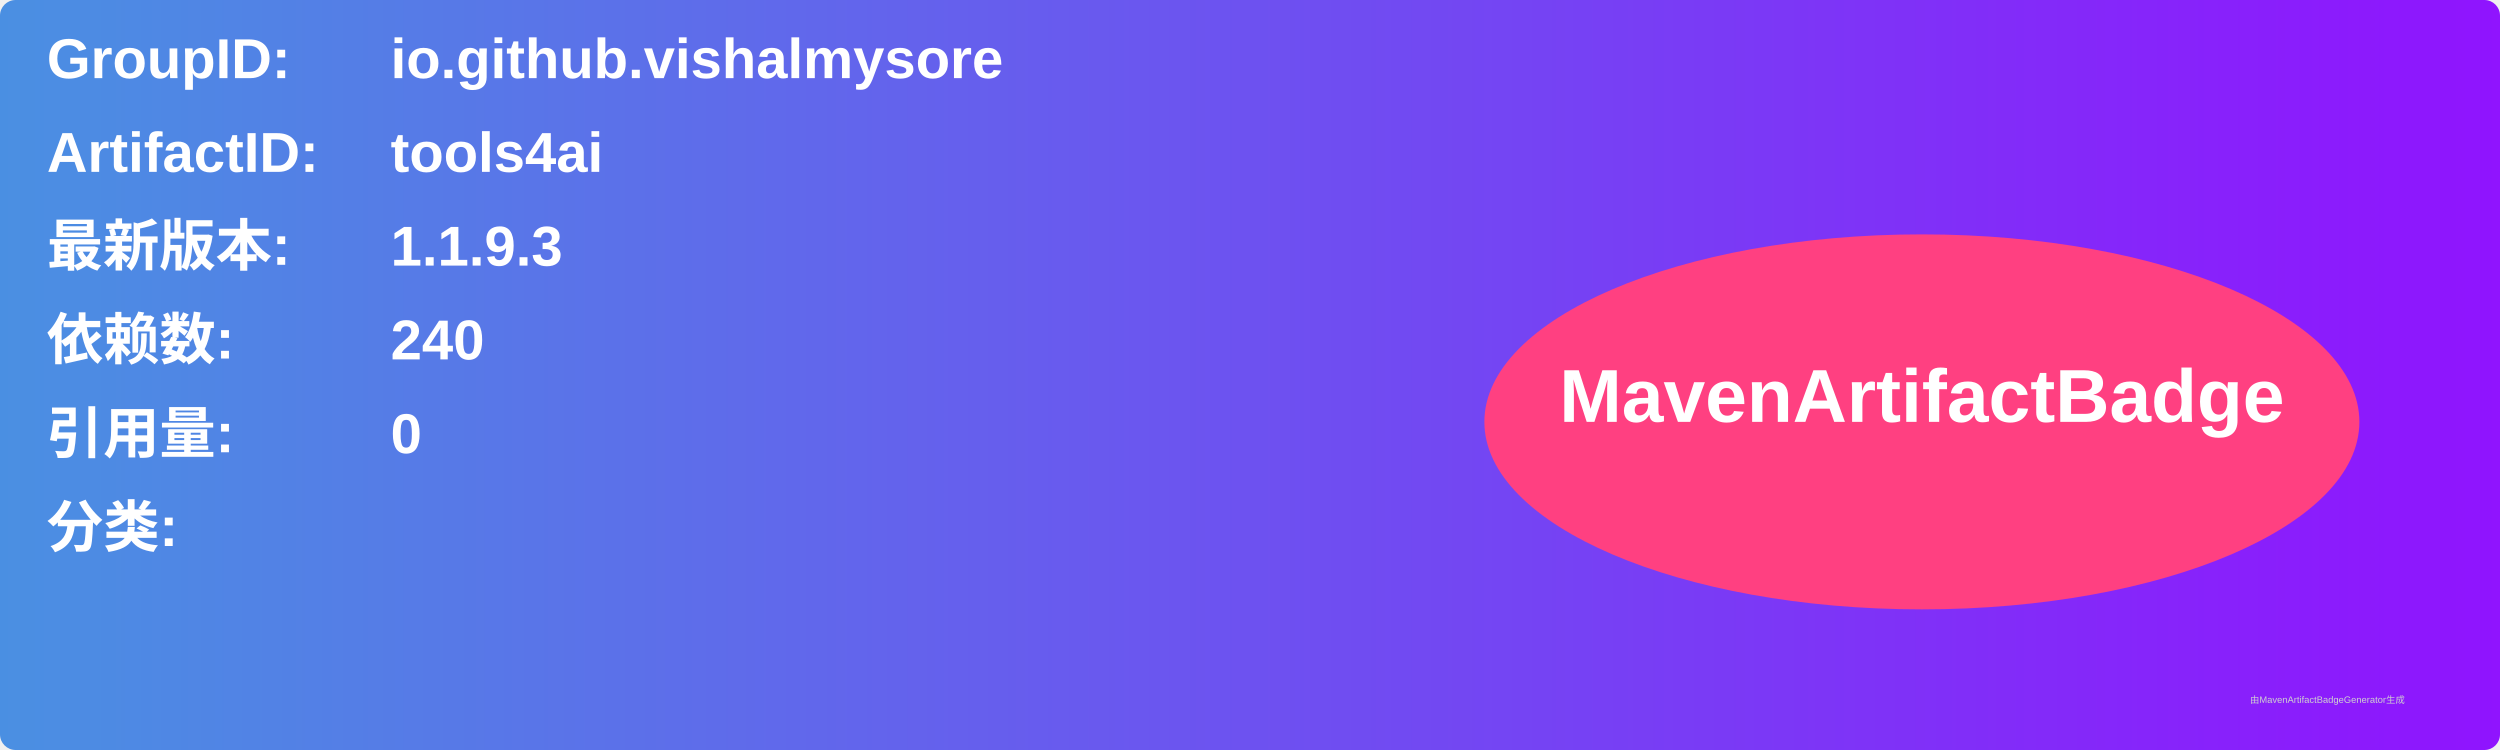
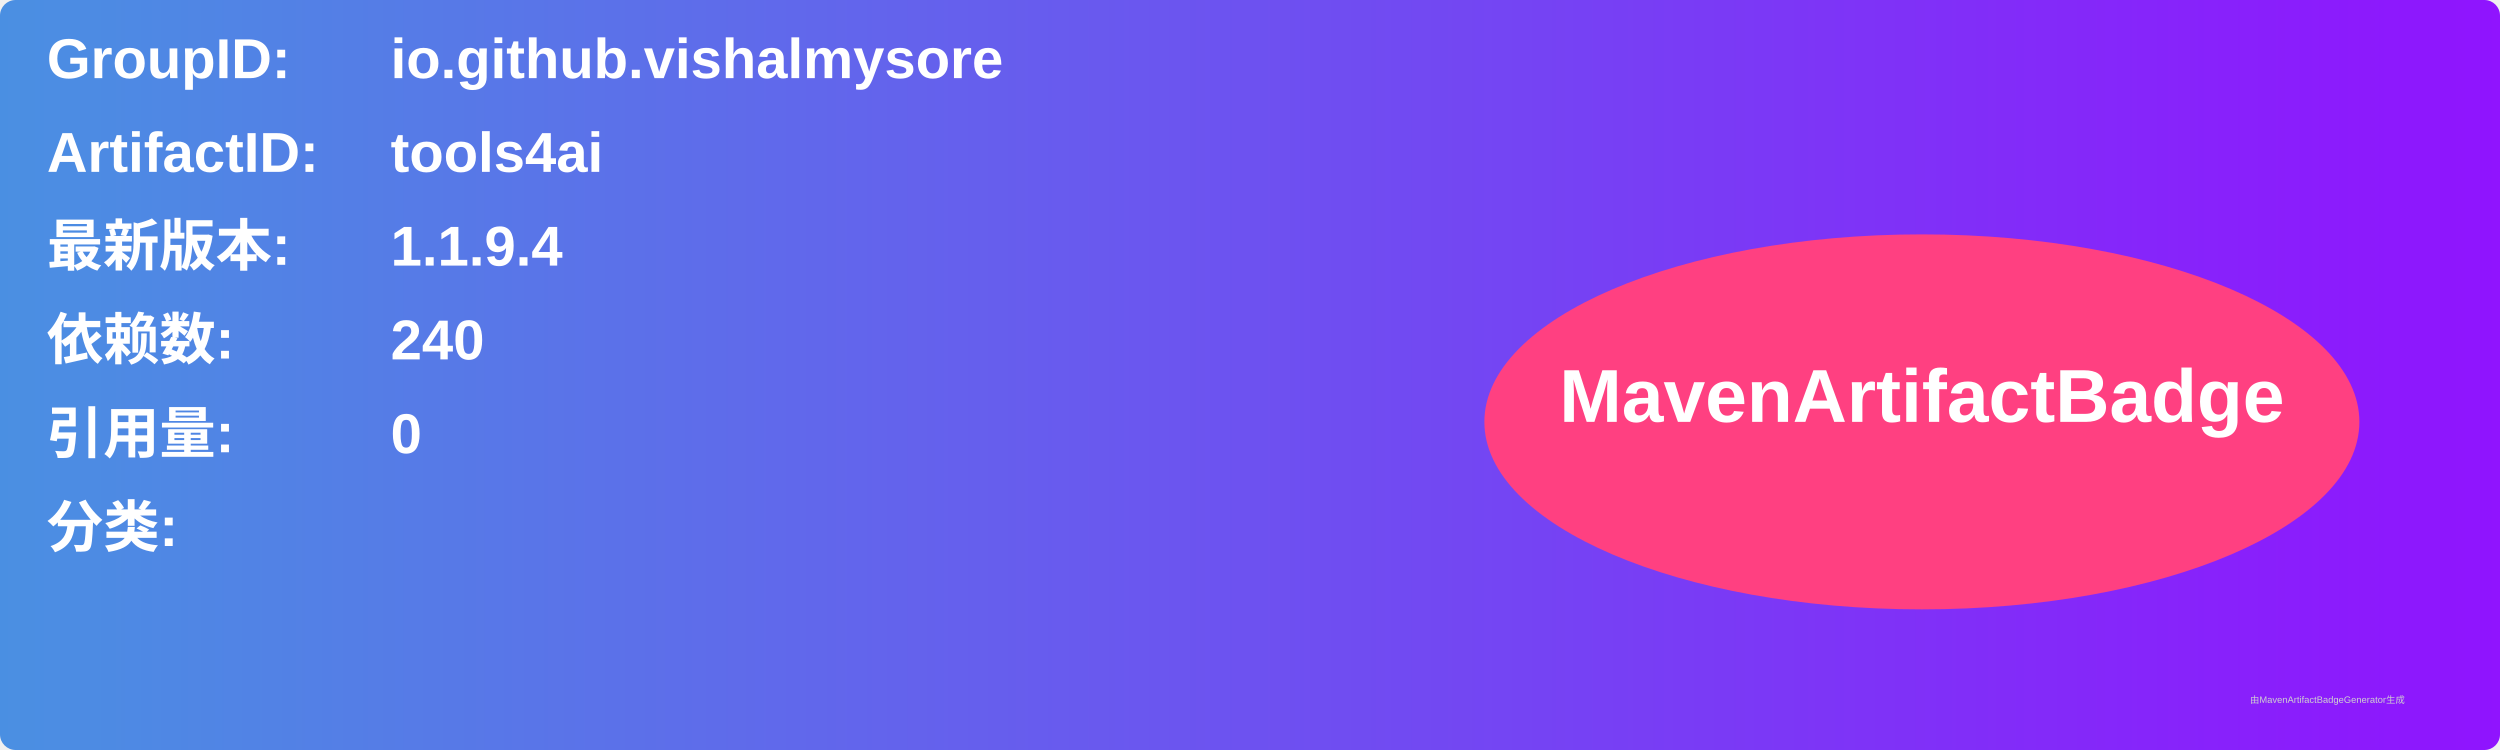
<svg xmlns="http://www.w3.org/2000/svg" width="800" height="240" viewBox="0 0 800 240">
  <linearGradient id="grad" x1="0%" y1="0%" x2="100%" y2="0%">
    <stop offset="0%" stop-color="#4a90e2" />
    <stop offset="100%" stop-color="#9013fe" />
  </linearGradient>
  <rect width="100%" height="100%" rx="5" ry="5" fill="url(#grad)" />
  <g transform="translate(15, 15)">
    <text x="0" y="10" font-family="Arial" font-size="18" fill="white" font-weight="bold" width="260">GroupID:</text>
    <text x="110" y="10" font-family="Arial" font-size="18" fill="white" font-weight="bold" width="460">io.github.vishalmysore</text>
    <text x="0" y="40" font-family="Arial" font-size="18" fill="white" font-weight="bold" width="260">ArtifactID:</text>
    <text x="110" y="40" font-family="Arial" font-size="18" fill="white" font-weight="bold" width="460">tools4ai</text>
    <text x="0" y="70" font-family="Arial" font-size="18" fill="white" font-weight="bold">最新版本:</text>
    <text x="110" y="70" font-family="Arial" font-size="18" fill="white" font-weight="bold">
-       <tspan font-weight="bold">1.1.9.3</tspan>
+       <tspan font-weight="bold">1.1.9.4</tspan>
    </text>
    <text x="0" y="100" font-family="Arial" font-size="18" fill="white" font-weight="bold">依赖数: </text>
    <text x="110" y="100" font-family="Arial" font-size="18" fill="white">
      <tspan font-weight="bold">240</tspan>
    </text>
    <text x="0" y="130" font-family="Arial" font-size="18" fill="white" font-weight="bold">引用量: </text>
    <text x="110" y="130" font-family="Arial" font-size="18" fill="white">
      <tspan font-weight="bold">0</tspan>
    </text>
    <text x="0" y="160" font-family="Arial" font-size="18" fill="white" font-weight="bold">分类:</text>
    <text x="10" y="190" font-family="Arial" font-size="10" fill="white">
      <tspan font-weight="bold" />
    </text>
    <ellipse cx="600" cy="120" rx="140" ry="60" fill="#ff4081" />
    <text x="600" y="120" text-anchor="middle" font-family="Arial" font-size="24" fill="white" font-weight="bold">MavenArtifactBadge</text>
  </g>
  <text x="720" y="225" font-family="Arial" font-size="3" fill="#d0d0d0">由MavenArtifactBadgeGenerator生成</text>
</svg>
